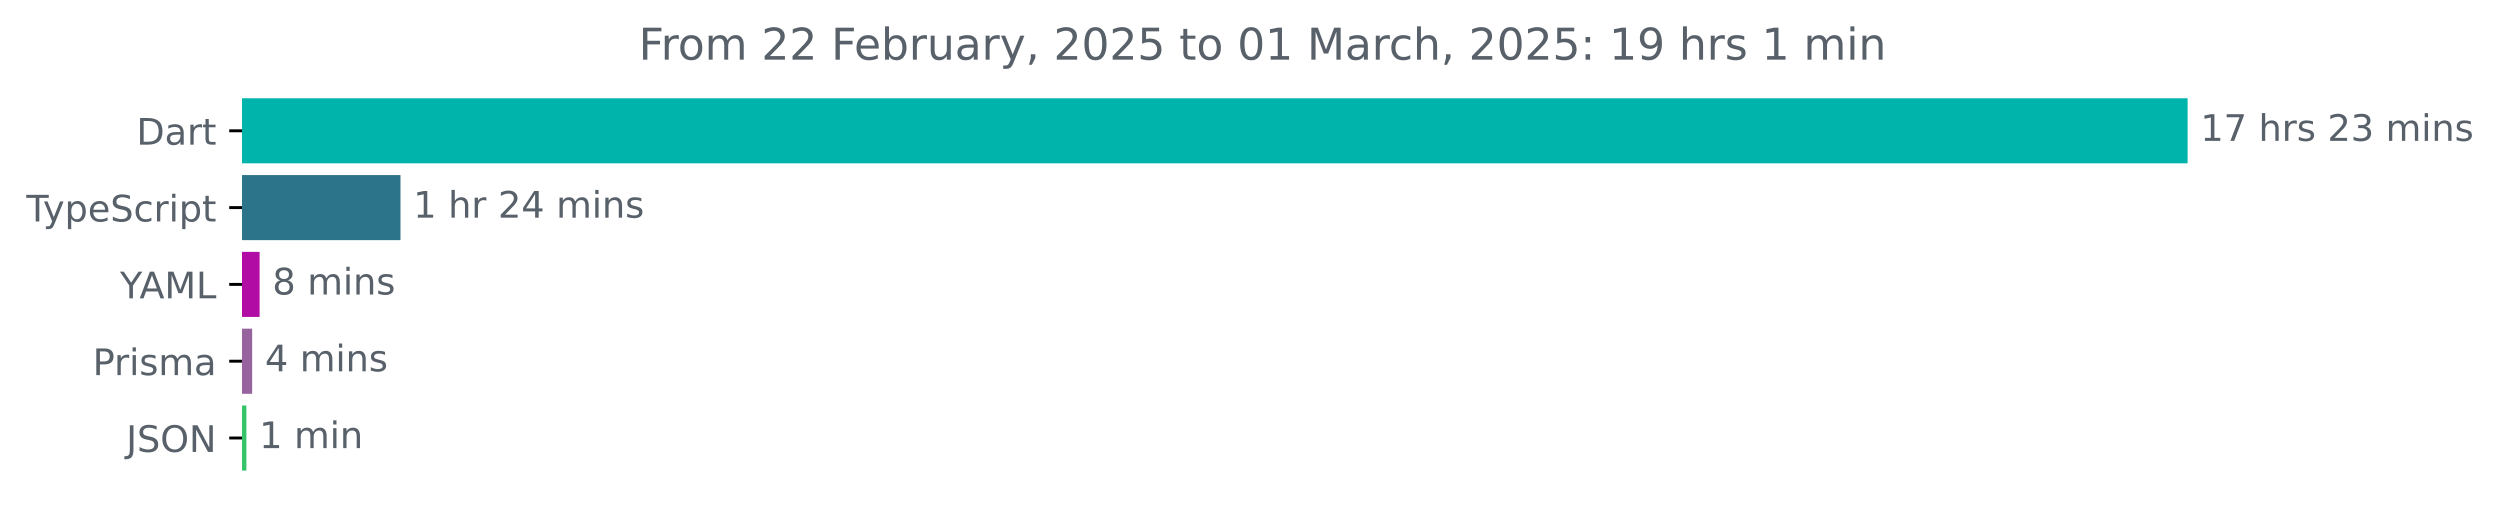
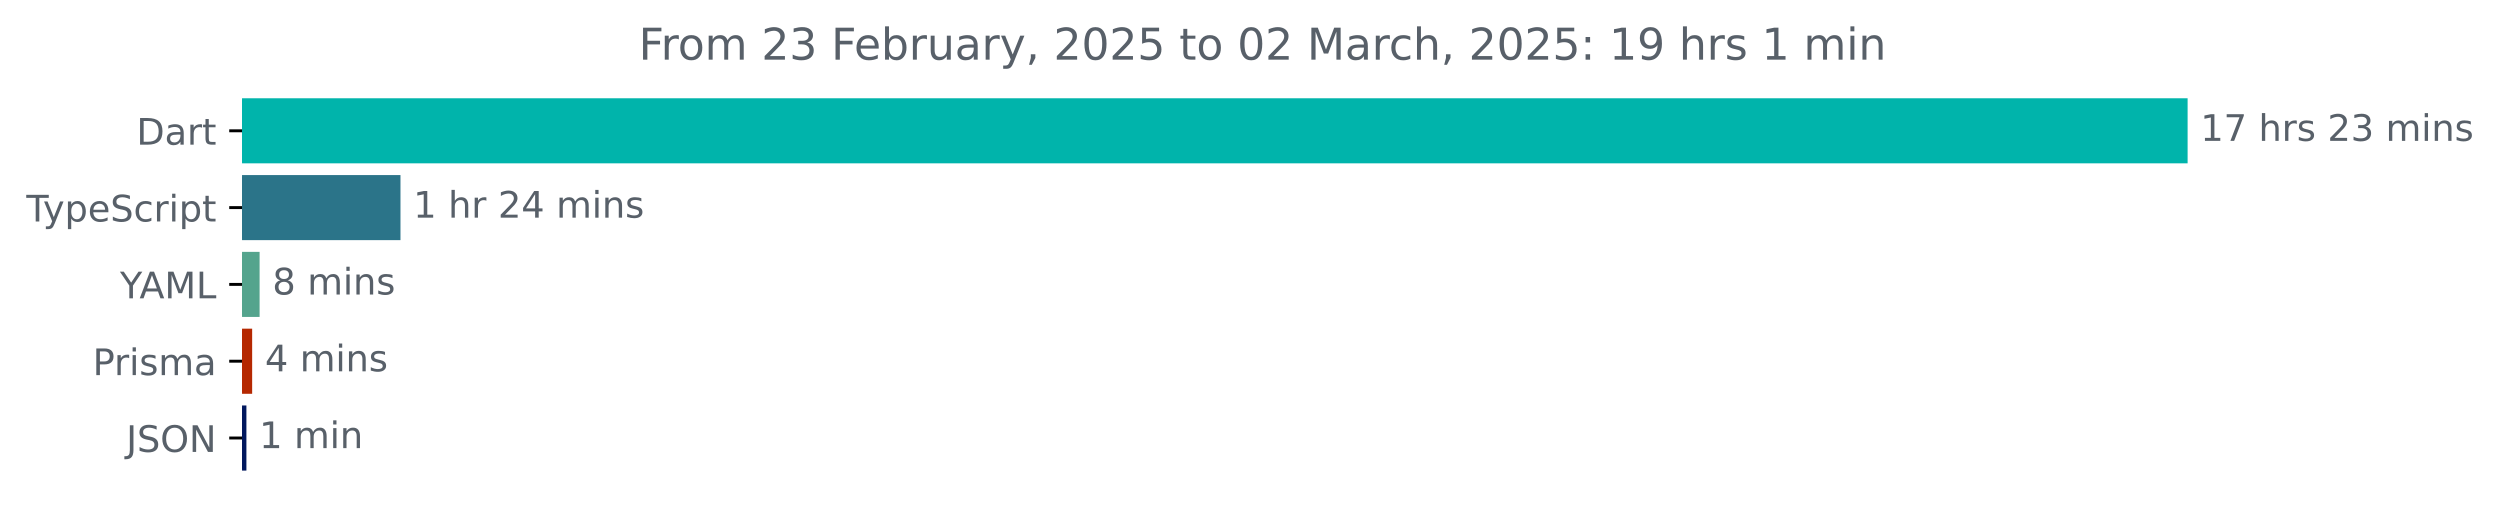
<svg xmlns="http://www.w3.org/2000/svg" xmlns:xlink="http://www.w3.org/1999/xlink" width="683.507pt" height="140.398pt" viewBox="0 0 683.507 140.398" version="1.1">
  <defs>
    <style type="text/css">*{stroke-linejoin: round; stroke-linecap: butt}</style>
  </defs>
  <g id="figure_1">
    <g id="patch_1">
      <path d="M -0 140.398  L 683.507 140.398  L 683.507 0  L -0 0  L -0 140.398  z " style="fill: none" />
    </g>
    <g id="axes_1">
      <g id="patch_2">
-         <path d="M 66.17 27.358  L 597.599 27.358  L 597.599 44.158  L 66.17 44.158  z " clip-path="url(#p0e18bd4fb0)" style="fill: #00b4ab; stroke: #00b4ab; stroke-linejoin: miter" />
+         <path d="M 66.17 27.358  L 597.599 27.358  L 597.599 44.158  L 66.17 44.158  z " clip-path="url(#pd255b08b7c)" style="fill: #00b4ab; stroke: #00b4ab; stroke-linejoin: miter" />
      </g>
      <g id="patch_3">
-         <path d="M 66.17 48.358  L 108.992 48.358  L 108.992 65.158  L 66.17 65.158  z " clip-path="url(#p0e18bd4fb0)" style="fill: #2b7489; stroke: #2b7489; stroke-linejoin: miter" />
+         <path d="M 66.17 48.358  L 108.992 48.358  L 108.992 65.158  L 66.17 65.158  z " clip-path="url(#pd255b08b7c)" style="fill: #2b7489; stroke: #2b7489; stroke-linejoin: miter" />
      </g>
      <g id="patch_4">
-         <path d="M 66.17 69.358  L 70.476 69.358  L 70.476 86.158  L 66.17 86.158  z " clip-path="url(#p0e18bd4fb0)" style="fill: #b10da4; stroke: #b10da4; stroke-linejoin: miter" />
+         <path d="M 66.17 69.358  L 70.476 69.358  L 70.476 86.158  L 66.17 86.158  z " clip-path="url(#pd255b08b7c)" style="fill: #54a48d; stroke: #54a48d; stroke-linejoin: miter" />
      </g>
      <g id="patch_5">
-         <path d="M 66.17 90.358  L 68.439 90.358  L 68.439 107.158  L 66.17 107.158  z " clip-path="url(#p0e18bd4fb0)" style="fill: #96639f; stroke: #96639f; stroke-linejoin: miter" />
+         <path d="M 66.17 90.358  L 68.439 90.358  L 68.439 107.158  L 66.17 107.158  z " clip-path="url(#pd255b08b7c)" style="fill: #b52801; stroke: #b52801; stroke-linejoin: miter" />
      </g>
      <g id="patch_6">
-         <path d="M 66.17 111.358  L 66.868 111.358  L 66.868 128.158  L 66.17 128.158  z " clip-path="url(#p0e18bd4fb0)" style="fill: #36c46b; stroke: #36c46b; stroke-linejoin: miter" />
+         <path d="M 66.17 111.358  L 66.868 111.358  L 66.868 128.158  L 66.17 128.158  z " clip-path="url(#pd255b08b7c)" style="fill: #01185e; stroke: #01185e; stroke-linejoin: miter" />
      </g>
      <g id="matplotlib.axis_1" />
      <g id="matplotlib.axis_2">
        <g id="ytick_1">
          <g id="line2d_1">
            <defs>
-               <path id="m2217ae4292" d="M 0 0  L -3.5 0  " style="stroke: #000000; stroke-width: 0.8" />
+               <path id="m5139310a19" d="M 0 0  L -3.5 0  " style="stroke: #000000; stroke-width: 0.8" />
            </defs>
            <g>
-               <use xlink:href="#m2217ae4292" x="66.17" y="35.758" style="stroke: #000000; stroke-width: 0.8" />
+               <use xlink:href="#m5139310a19" x="66.17" y="35.758" style="stroke: #000000; stroke-width: 0.8" />
            </g>
          </g>
          <g id="text_1">
            <g style="fill: #586069" transform="translate(37.31094 39.55734) scale(0.1 -0.1)">
              <defs>
                <path id="DejaVuSans-44" d="M 1259 4147  L 1259 519  L 2022 519  Q 2988 519 3436 956  Q 3884 1394 3884 2338  Q 3884 3275 3436 3711  Q 2988 4147 2022 4147  L 1259 4147  z M 628 4666  L 1925 4666  Q 3281 4666 3915 4102  Q 4550 3538 4550 2338  Q 4550 1131 3912 565  Q 3275 0 1925 0  L 628 0  L 628 4666  z " transform="scale(0.015625)" />
                <path id="DejaVuSans-61" d="M 2194 1759  Q 1497 1759 1228 1600  Q 959 1441 959 1056  Q 959 750 1161 570  Q 1363 391 1709 391  Q 2188 391 2477 730  Q 2766 1069 2766 1631  L 2766 1759  L 2194 1759  z M 3341 1997  L 3341 0  L 2766 0  L 2766 531  Q 2569 213 2275 61  Q 1981 -91 1556 -91  Q 1019 -91 701 211  Q 384 513 384 1019  Q 384 1609 779 1909  Q 1175 2209 1959 2209  L 2766 2209  L 2766 2266  Q 2766 2663 2505 2880  Q 2244 3097 1772 3097  Q 1472 3097 1187 3025  Q 903 2953 641 2809  L 641 3341  Q 956 3463 1253 3523  Q 1550 3584 1831 3584  Q 2591 3584 2966 3190  Q 3341 2797 3341 1997  z " transform="scale(0.015625)" />
                <path id="DejaVuSans-72" d="M 2631 2963  Q 2534 3019 2420 3045  Q 2306 3072 2169 3072  Q 1681 3072 1420 2755  Q 1159 2438 1159 1844  L 1159 0  L 581 0  L 581 3500  L 1159 3500  L 1159 2956  Q 1341 3275 1631 3429  Q 1922 3584 2338 3584  Q 2397 3584 2469 3576  Q 2541 3569 2628 3553  L 2631 2963  z " transform="scale(0.015625)" />
                <path id="DejaVuSans-74" d="M 1172 4494  L 1172 3500  L 2356 3500  L 2356 3053  L 1172 3053  L 1172 1153  Q 1172 725 1289 603  Q 1406 481 1766 481  L 2356 481  L 2356 0  L 1766 0  Q 1100 0 847 248  Q 594 497 594 1153  L 594 3053  L 172 3053  L 172 3500  L 594 3500  L 594 4494  L 1172 4494  z " transform="scale(0.015625)" />
              </defs>
              <use xlink:href="#DejaVuSans-44" />
              <use xlink:href="#DejaVuSans-61" x="77.002" />
              <use xlink:href="#DejaVuSans-72" x="138.281" />
              <use xlink:href="#DejaVuSans-74" x="179.395" />
            </g>
          </g>
        </g>
        <g id="ytick_2">
          <g id="line2d_2">
            <g>
-               <use xlink:href="#m2217ae4292" x="66.17" y="56.758" style="stroke: #000000; stroke-width: 0.8" />
+               <use xlink:href="#m5139310a19" x="66.17" y="56.758" style="stroke: #000000; stroke-width: 0.8" />
            </g>
          </g>
          <g id="text_2">
            <g style="fill: #586069" transform="translate(7.2 60.55734) scale(0.1 -0.1)">
              <defs>
                <path id="DejaVuSans-54" d="M -19 4666  L 3928 4666  L 3928 4134  L 2272 4134  L 2272 0  L 1638 0  L 1638 4134  L -19 4134  L -19 4666  z " transform="scale(0.015625)" />
                <path id="DejaVuSans-79" d="M 2059 -325  Q 1816 -950 1584 -1140  Q 1353 -1331 966 -1331  L 506 -1331  L 506 -850  L 844 -850  Q 1081 -850 1212 -737  Q 1344 -625 1503 -206  L 1606 56  L 191 3500  L 800 3500  L 1894 763  L 2988 3500  L 3597 3500  L 2059 -325  z " transform="scale(0.015625)" />
                <path id="DejaVuSans-70" d="M 1159 525  L 1159 -1331  L 581 -1331  L 581 3500  L 1159 3500  L 1159 2969  Q 1341 3281 1617 3432  Q 1894 3584 2278 3584  Q 2916 3584 3314 3078  Q 3713 2572 3713 1747  Q 3713 922 3314 415  Q 2916 -91 2278 -91  Q 1894 -91 1617 61  Q 1341 213 1159 525  z M 3116 1747  Q 3116 2381 2855 2742  Q 2594 3103 2138 3103  Q 1681 3103 1420 2742  Q 1159 2381 1159 1747  Q 1159 1113 1420 752  Q 1681 391 2138 391  Q 2594 391 2855 752  Q 3116 1113 3116 1747  z " transform="scale(0.015625)" />
                <path id="DejaVuSans-65" d="M 3597 1894  L 3597 1613  L 953 1613  Q 991 1019 1311 708  Q 1631 397 2203 397  Q 2534 397 2845 478  Q 3156 559 3463 722  L 3463 178  Q 3153 47 2828 -22  Q 2503 -91 2169 -91  Q 1331 -91 842 396  Q 353 884 353 1716  Q 353 2575 817 3079  Q 1281 3584 2069 3584  Q 2775 3584 3186 3129  Q 3597 2675 3597 1894  z M 3022 2063  Q 3016 2534 2758 2815  Q 2500 3097 2075 3097  Q 1594 3097 1305 2825  Q 1016 2553 972 2059  L 3022 2063  z " transform="scale(0.015625)" />
                <path id="DejaVuSans-53" d="M 3425 4513  L 3425 3897  Q 3066 4069 2747 4153  Q 2428 4238 2131 4238  Q 1616 4238 1336 4038  Q 1056 3838 1056 3469  Q 1056 3159 1242 3001  Q 1428 2844 1947 2747  L 2328 2669  Q 3034 2534 3370 2195  Q 3706 1856 3706 1288  Q 3706 609 3251 259  Q 2797 -91 1919 -91  Q 1588 -91 1214 -16  Q 841 59 441 206  L 441 856  Q 825 641 1194 531  Q 1563 422 1919 422  Q 2459 422 2753 634  Q 3047 847 3047 1241  Q 3047 1584 2836 1778  Q 2625 1972 2144 2069  L 1759 2144  Q 1053 2284 737 2584  Q 422 2884 422 3419  Q 422 4038 858 4394  Q 1294 4750 2059 4750  Q 2388 4750 2728 4690  Q 3069 4631 3425 4513  z " transform="scale(0.015625)" />
                <path id="DejaVuSans-63" d="M 3122 3366  L 3122 2828  Q 2878 2963 2633 3030  Q 2388 3097 2138 3097  Q 1578 3097 1268 2742  Q 959 2388 959 1747  Q 959 1106 1268 751  Q 1578 397 2138 397  Q 2388 397 2633 464  Q 2878 531 3122 666  L 3122 134  Q 2881 22 2623 -34  Q 2366 -91 2075 -91  Q 1284 -91 818 406  Q 353 903 353 1747  Q 353 2603 823 3093  Q 1294 3584 2113 3584  Q 2378 3584 2631 3529  Q 2884 3475 3122 3366  z " transform="scale(0.015625)" />
                <path id="DejaVuSans-69" d="M 603 3500  L 1178 3500  L 1178 0  L 603 0  L 603 3500  z M 603 4863  L 1178 4863  L 1178 4134  L 603 4134  L 603 4863  z " transform="scale(0.015625)" />
              </defs>
              <use xlink:href="#DejaVuSans-54" />
              <use xlink:href="#DejaVuSans-79" x="45.459" />
              <use xlink:href="#DejaVuSans-70" x="104.639" />
              <use xlink:href="#DejaVuSans-65" x="168.115" />
              <use xlink:href="#DejaVuSans-53" x="229.639" />
              <use xlink:href="#DejaVuSans-63" x="293.115" />
              <use xlink:href="#DejaVuSans-72" x="348.096" />
              <use xlink:href="#DejaVuSans-69" x="389.209" />
              <use xlink:href="#DejaVuSans-70" x="416.992" />
              <use xlink:href="#DejaVuSans-74" x="480.469" />
            </g>
          </g>
        </g>
        <g id="ytick_3">
          <g id="line2d_3">
            <g>
-               <use xlink:href="#m2217ae4292" x="66.17" y="77.758" style="stroke: #000000; stroke-width: 0.8" />
+               <use xlink:href="#m5139310a19" x="66.17" y="77.758" style="stroke: #000000; stroke-width: 0.8" />
            </g>
          </g>
          <g id="text_3">
            <g style="fill: #586069" transform="translate(32.79688 81.55734) scale(0.1 -0.1)">
              <defs>
                <path id="DejaVuSans-59" d="M -13 4666  L 666 4666  L 1959 2747  L 3244 4666  L 3922 4666  L 2272 2222  L 2272 0  L 1638 0  L 1638 2222  L -13 4666  z " transform="scale(0.015625)" />
                <path id="DejaVuSans-41" d="M 2188 4044  L 1331 1722  L 3047 1722  L 2188 4044  z M 1831 4666  L 2547 4666  L 4325 0  L 3669 0  L 3244 1197  L 1141 1197  L 716 0  L 50 0  L 1831 4666  z " transform="scale(0.015625)" />
                <path id="DejaVuSans-4d" d="M 628 4666  L 1569 4666  L 2759 1491  L 3956 4666  L 4897 4666  L 4897 0  L 4281 0  L 4281 4097  L 3078 897  L 2444 897  L 1241 4097  L 1241 0  L 628 0  L 628 4666  z " transform="scale(0.015625)" />
                <path id="DejaVuSans-4c" d="M 628 4666  L 1259 4666  L 1259 531  L 3531 531  L 3531 0  L 628 0  L 628 4666  z " transform="scale(0.015625)" />
              </defs>
              <use xlink:href="#DejaVuSans-59" />
              <use xlink:href="#DejaVuSans-41" x="53.334" />
              <use xlink:href="#DejaVuSans-4d" x="121.742" />
              <use xlink:href="#DejaVuSans-4c" x="208.021" />
            </g>
          </g>
        </g>
        <g id="ytick_4">
          <g id="line2d_4">
            <g>
-               <use xlink:href="#m2217ae4292" x="66.17" y="98.758" style="stroke: #000000; stroke-width: 0.8" />
+               <use xlink:href="#m5139310a19" x="66.17" y="98.758" style="stroke: #000000; stroke-width: 0.8" />
            </g>
          </g>
          <g id="text_4">
            <g style="fill: #586069" transform="translate(25.34844 102.5573) scale(0.1 -0.1)">
              <defs>
                <path id="DejaVuSans-50" d="M 1259 4147  L 1259 2394  L 2053 2394  Q 2494 2394 2734 2622  Q 2975 2850 2975 3272  Q 2975 3691 2734 3919  Q 2494 4147 2053 4147  L 1259 4147  z M 628 4666  L 2053 4666  Q 2838 4666 3239 4311  Q 3641 3956 3641 3272  Q 3641 2581 3239 2228  Q 2838 1875 2053 1875  L 1259 1875  L 1259 0  L 628 0  L 628 4666  z " transform="scale(0.015625)" />
                <path id="DejaVuSans-73" d="M 2834 3397  L 2834 2853  Q 2591 2978 2328 3040  Q 2066 3103 1784 3103  Q 1356 3103 1142 2972  Q 928 2841 928 2578  Q 928 2378 1081 2264  Q 1234 2150 1697 2047  L 1894 2003  Q 2506 1872 2764 1633  Q 3022 1394 3022 966  Q 3022 478 2636 193  Q 2250 -91 1575 -91  Q 1294 -91 989 -36  Q 684 19 347 128  L 347 722  Q 666 556 975 473  Q 1284 391 1588 391  Q 1994 391 2212 530  Q 2431 669 2431 922  Q 2431 1156 2273 1281  Q 2116 1406 1581 1522  L 1381 1569  Q 847 1681 609 1914  Q 372 2147 372 2553  Q 372 3047 722 3315  Q 1072 3584 1716 3584  Q 2034 3584 2315 3537  Q 2597 3491 2834 3397  z " transform="scale(0.015625)" />
                <path id="DejaVuSans-6d" d="M 3328 2828  Q 3544 3216 3844 3400  Q 4144 3584 4550 3584  Q 5097 3584 5394 3201  Q 5691 2819 5691 2113  L 5691 0  L 5113 0  L 5113 2094  Q 5113 2597 4934 2840  Q 4756 3084 4391 3084  Q 3944 3084 3684 2787  Q 3425 2491 3425 1978  L 3425 0  L 2847 0  L 2847 2094  Q 2847 2600 2669 2842  Q 2491 3084 2119 3084  Q 1678 3084 1418 2786  Q 1159 2488 1159 1978  L 1159 0  L 581 0  L 581 3500  L 1159 3500  L 1159 2956  Q 1356 3278 1631 3431  Q 1906 3584 2284 3584  Q 2666 3584 2933 3390  Q 3200 3197 3328 2828  z " transform="scale(0.015625)" />
              </defs>
              <use xlink:href="#DejaVuSans-50" />
              <use xlink:href="#DejaVuSans-72" x="58.553" />
              <use xlink:href="#DejaVuSans-69" x="99.666" />
              <use xlink:href="#DejaVuSans-73" x="127.449" />
              <use xlink:href="#DejaVuSans-6d" x="179.549" />
              <use xlink:href="#DejaVuSans-61" x="276.961" />
            </g>
          </g>
        </g>
        <g id="ytick_5">
          <g id="line2d_5">
            <g>
-               <use xlink:href="#m2217ae4292" x="66.17" y="119.758" style="stroke: #000000; stroke-width: 0.8" />
+               <use xlink:href="#m5139310a19" x="66.17" y="119.758" style="stroke: #000000; stroke-width: 0.8" />
            </g>
          </g>
          <g id="text_5">
            <g style="fill: #586069" transform="translate(34.51875 123.5573) scale(0.1 -0.1)">
              <defs>
                <path id="DejaVuSans-4a" d="M 628 4666  L 1259 4666  L 1259 325  Q 1259 -519 939 -900  Q 619 -1281 -91 -1281  L -331 -1281  L -331 -750  L -134 -750  Q 284 -750 456 -515  Q 628 -281 628 325  L 628 4666  z " transform="scale(0.015625)" />
                <path id="DejaVuSans-4f" d="M 2522 4238  Q 1834 4238 1429 3725  Q 1025 3213 1025 2328  Q 1025 1447 1429 934  Q 1834 422 2522 422  Q 3209 422 3611 934  Q 4013 1447 4013 2328  Q 4013 3213 3611 3725  Q 3209 4238 2522 4238  z M 2522 4750  Q 3503 4750 4090 4092  Q 4678 3434 4678 2328  Q 4678 1225 4090 567  Q 3503 -91 2522 -91  Q 1538 -91 948 565  Q 359 1222 359 2328  Q 359 3434 948 4092  Q 1538 4750 2522 4750  z " transform="scale(0.015625)" />
                <path id="DejaVuSans-4e" d="M 628 4666  L 1478 4666  L 3547 763  L 3547 4666  L 4159 4666  L 4159 0  L 3309 0  L 1241 3903  L 1241 0  L 628 0  L 628 4666  z " transform="scale(0.015625)" />
              </defs>
              <use xlink:href="#DejaVuSans-4a" />
              <use xlink:href="#DejaVuSans-53" x="29.492" />
              <use xlink:href="#DejaVuSans-4f" x="92.969" />
              <use xlink:href="#DejaVuSans-4e" x="171.68" />
            </g>
          </g>
        </g>
      </g>
      <g id="text_6">
        <g style="fill: #586069" transform="translate(601.5989 38.5175) scale(0.1 -0.1)">
          <defs>
            <path id="DejaVuSans-31" d="M 794 531  L 1825 531  L 1825 4091  L 703 3866  L 703 4441  L 1819 4666  L 2450 4666  L 2450 531  L 3481 531  L 3481 0  L 794 0  L 794 531  z " transform="scale(0.015625)" />
            <path id="DejaVuSans-37" d="M 525 4666  L 3525 4666  L 3525 4397  L 1831 0  L 1172 0  L 2766 4134  L 525 4134  L 525 4666  z " transform="scale(0.015625)" />
            <path id="DejaVuSans-20" transform="scale(0.015625)" />
            <path id="DejaVuSans-68" d="M 3513 2113  L 3513 0  L 2938 0  L 2938 2094  Q 2938 2591 2744 2837  Q 2550 3084 2163 3084  Q 1697 3084 1428 2787  Q 1159 2491 1159 1978  L 1159 0  L 581 0  L 581 4863  L 1159 4863  L 1159 2956  Q 1366 3272 1645 3428  Q 1925 3584 2291 3584  Q 2894 3584 3203 3211  Q 3513 2838 3513 2113  z " transform="scale(0.015625)" />
            <path id="DejaVuSans-32" d="M 1228 531  L 3431 531  L 3431 0  L 469 0  L 469 531  Q 828 903 1448 1529  Q 2069 2156 2228 2338  Q 2531 2678 2651 2914  Q 2772 3150 2772 3378  Q 2772 3750 2511 3984  Q 2250 4219 1831 4219  Q 1534 4219 1204 4116  Q 875 4013 500 3803  L 500 4441  Q 881 4594 1212 4672  Q 1544 4750 1819 4750  Q 2544 4750 2975 4387  Q 3406 4025 3406 3419  Q 3406 3131 3298 2873  Q 3191 2616 2906 2266  Q 2828 2175 2409 1742  Q 1991 1309 1228 531  z " transform="scale(0.015625)" />
            <path id="DejaVuSans-33" d="M 2597 2516  Q 3050 2419 3304 2112  Q 3559 1806 3559 1356  Q 3559 666 3084 287  Q 2609 -91 1734 -91  Q 1441 -91 1130 -33  Q 819 25 488 141  L 488 750  Q 750 597 1062 519  Q 1375 441 1716 441  Q 2309 441 2620 675  Q 2931 909 2931 1356  Q 2931 1769 2642 2001  Q 2353 2234 1838 2234  L 1294 2234  L 1294 2753  L 1863 2753  Q 2328 2753 2575 2939  Q 2822 3125 2822 3475  Q 2822 3834 2567 4026  Q 2313 4219 1838 4219  Q 1578 4219 1281 4162  Q 984 4106 628 3988  L 628 4550  Q 988 4650 1302 4700  Q 1616 4750 1894 4750  Q 2613 4750 3031 4423  Q 3450 4097 3450 3541  Q 3450 3153 3228 2886  Q 3006 2619 2597 2516  z " transform="scale(0.015625)" />
            <path id="DejaVuSans-6e" d="M 3513 2113  L 3513 0  L 2938 0  L 2938 2094  Q 2938 2591 2744 2837  Q 2550 3084 2163 3084  Q 1697 3084 1428 2787  Q 1159 2491 1159 1978  L 1159 0  L 581 0  L 581 3500  L 1159 3500  L 1159 2956  Q 1366 3272 1645 3428  Q 1925 3584 2291 3584  Q 2894 3584 3203 3211  Q 3513 2838 3513 2113  z " transform="scale(0.015625)" />
          </defs>
          <use xlink:href="#DejaVuSans-31" />
          <use xlink:href="#DejaVuSans-37" x="63.623" />
          <use xlink:href="#DejaVuSans-20" x="127.246" />
          <use xlink:href="#DejaVuSans-68" x="159.033" />
          <use xlink:href="#DejaVuSans-72" x="222.412" />
          <use xlink:href="#DejaVuSans-73" x="263.525" />
          <use xlink:href="#DejaVuSans-20" x="315.625" />
          <use xlink:href="#DejaVuSans-32" x="347.412" />
          <use xlink:href="#DejaVuSans-33" x="411.035" />
          <use xlink:href="#DejaVuSans-20" x="474.658" />
          <use xlink:href="#DejaVuSans-6d" x="506.445" />
          <use xlink:href="#DejaVuSans-69" x="603.857" />
          <use xlink:href="#DejaVuSans-6e" x="631.641" />
          <use xlink:href="#DejaVuSans-73" x="695.02" />
        </g>
      </g>
      <g id="text_7">
        <g style="fill: #586069" transform="translate(112.9918 59.5175) scale(0.1 -0.1)">
          <defs>
            <path id="DejaVuSans-34" d="M 2419 4116  L 825 1625  L 2419 1625  L 2419 4116  z M 2253 4666  L 3047 4666  L 3047 1625  L 3713 1625  L 3713 1100  L 3047 1100  L 3047 0  L 2419 0  L 2419 1100  L 313 1100  L 313 1709  L 2253 4666  z " transform="scale(0.015625)" />
          </defs>
          <use xlink:href="#DejaVuSans-31" />
          <use xlink:href="#DejaVuSans-20" x="63.623" />
          <use xlink:href="#DejaVuSans-68" x="95.41" />
          <use xlink:href="#DejaVuSans-72" x="158.789" />
          <use xlink:href="#DejaVuSans-20" x="199.902" />
          <use xlink:href="#DejaVuSans-32" x="231.689" />
          <use xlink:href="#DejaVuSans-34" x="295.312" />
          <use xlink:href="#DejaVuSans-20" x="358.936" />
          <use xlink:href="#DejaVuSans-6d" x="390.723" />
          <use xlink:href="#DejaVuSans-69" x="488.135" />
          <use xlink:href="#DejaVuSans-6e" x="515.918" />
          <use xlink:href="#DejaVuSans-73" x="579.297" />
        </g>
      </g>
      <g id="text_8">
        <g style="fill: #586069" transform="translate(74.47573 80.5175) scale(0.1 -0.1)">
          <defs>
            <path id="DejaVuSans-38" d="M 2034 2216  Q 1584 2216 1326 1975  Q 1069 1734 1069 1313  Q 1069 891 1326 650  Q 1584 409 2034 409  Q 2484 409 2743 651  Q 3003 894 3003 1313  Q 3003 1734 2745 1975  Q 2488 2216 2034 2216  z M 1403 2484  Q 997 2584 770 2862  Q 544 3141 544 3541  Q 544 4100 942 4425  Q 1341 4750 2034 4750  Q 2731 4750 3128 4425  Q 3525 4100 3525 3541  Q 3525 3141 3298 2862  Q 3072 2584 2669 2484  Q 3125 2378 3379 2068  Q 3634 1759 3634 1313  Q 3634 634 3220 271  Q 2806 -91 2034 -91  Q 1263 -91 848 271  Q 434 634 434 1313  Q 434 1759 690 2068  Q 947 2378 1403 2484  z M 1172 3481  Q 1172 3119 1398 2916  Q 1625 2713 2034 2713  Q 2441 2713 2670 2916  Q 2900 3119 2900 3481  Q 2900 3844 2670 4047  Q 2441 4250 2034 4250  Q 1625 4250 1398 4047  Q 1172 3844 1172 3481  z " transform="scale(0.015625)" />
          </defs>
          <use xlink:href="#DejaVuSans-38" />
          <use xlink:href="#DejaVuSans-20" x="63.623" />
          <use xlink:href="#DejaVuSans-6d" x="95.41" />
          <use xlink:href="#DejaVuSans-69" x="192.822" />
          <use xlink:href="#DejaVuSans-6e" x="220.605" />
          <use xlink:href="#DejaVuSans-73" x="283.984" />
        </g>
      </g>
      <g id="text_9">
        <g style="fill: #586069" transform="translate(72.43939 101.5175) scale(0.1 -0.1)">
          <use xlink:href="#DejaVuSans-34" />
          <use xlink:href="#DejaVuSans-20" x="63.623" />
          <use xlink:href="#DejaVuSans-6d" x="95.41" />
          <use xlink:href="#DejaVuSans-69" x="192.822" />
          <use xlink:href="#DejaVuSans-6e" x="220.605" />
          <use xlink:href="#DejaVuSans-73" x="283.984" />
        </g>
      </g>
      <g id="text_10">
        <g style="fill: #586069" transform="translate(70.86849 122.5175) scale(0.1 -0.1)">
          <use xlink:href="#DejaVuSans-31" />
          <use xlink:href="#DejaVuSans-20" x="63.623" />
          <use xlink:href="#DejaVuSans-6d" x="95.41" />
          <use xlink:href="#DejaVuSans-69" x="192.822" />
          <use xlink:href="#DejaVuSans-6e" x="220.605" />
        </g>
      </g>
      <g id="text_11">
        <g style="fill: #586069" transform="translate(174.6297 16.31812) scale(0.12 -0.12)">
          <defs>
            <path id="DejaVuSans-46" d="M 628 4666  L 3309 4666  L 3309 4134  L 1259 4134  L 1259 2759  L 3109 2759  L 3109 2228  L 1259 2228  L 1259 0  L 628 0  L 628 4666  z " transform="scale(0.015625)" />
            <path id="DejaVuSans-6f" d="M 1959 3097  Q 1497 3097 1228 2736  Q 959 2375 959 1747  Q 959 1119 1226 758  Q 1494 397 1959 397  Q 2419 397 2687 759  Q 2956 1122 2956 1747  Q 2956 2369 2687 2733  Q 2419 3097 1959 3097  z M 1959 3584  Q 2709 3584 3137 3096  Q 3566 2609 3566 1747  Q 3566 888 3137 398  Q 2709 -91 1959 -91  Q 1206 -91 779 398  Q 353 888 353 1747  Q 353 2609 779 3096  Q 1206 3584 1959 3584  z " transform="scale(0.015625)" />
            <path id="DejaVuSans-62" d="M 3116 1747  Q 3116 2381 2855 2742  Q 2594 3103 2138 3103  Q 1681 3103 1420 2742  Q 1159 2381 1159 1747  Q 1159 1113 1420 752  Q 1681 391 2138 391  Q 2594 391 2855 752  Q 3116 1113 3116 1747  z M 1159 2969  Q 1341 3281 1617 3432  Q 1894 3584 2278 3584  Q 2916 3584 3314 3078  Q 3713 2572 3713 1747  Q 3713 922 3314 415  Q 2916 -91 2278 -91  Q 1894 -91 1617 61  Q 1341 213 1159 525  L 1159 0  L 581 0  L 581 4863  L 1159 4863  L 1159 2969  z " transform="scale(0.015625)" />
            <path id="DejaVuSans-75" d="M 544 1381  L 544 3500  L 1119 3500  L 1119 1403  Q 1119 906 1312 657  Q 1506 409 1894 409  Q 2359 409 2629 706  Q 2900 1003 2900 1516  L 2900 3500  L 3475 3500  L 3475 0  L 2900 0  L 2900 538  Q 2691 219 2414 64  Q 2138 -91 1772 -91  Q 1169 -91 856 284  Q 544 659 544 1381  z M 1991 3584  L 1991 3584  z " transform="scale(0.015625)" />
            <path id="DejaVuSans-2c" d="M 750 794  L 1409 794  L 1409 256  L 897 -744  L 494 -744  L 750 256  L 750 794  z " transform="scale(0.015625)" />
            <path id="DejaVuSans-30" d="M 2034 4250  Q 1547 4250 1301 3770  Q 1056 3291 1056 2328  Q 1056 1369 1301 889  Q 1547 409 2034 409  Q 2525 409 2770 889  Q 3016 1369 3016 2328  Q 3016 3291 2770 3770  Q 2525 4250 2034 4250  z M 2034 4750  Q 2819 4750 3233 4129  Q 3647 3509 3647 2328  Q 3647 1150 3233 529  Q 2819 -91 2034 -91  Q 1250 -91 836 529  Q 422 1150 422 2328  Q 422 3509 836 4129  Q 1250 4750 2034 4750  z " transform="scale(0.015625)" />
            <path id="DejaVuSans-35" d="M 691 4666  L 3169 4666  L 3169 4134  L 1269 4134  L 1269 2991  Q 1406 3038 1543 3061  Q 1681 3084 1819 3084  Q 2600 3084 3056 2656  Q 3513 2228 3513 1497  Q 3513 744 3044 326  Q 2575 -91 1722 -91  Q 1428 -91 1123 -41  Q 819 9 494 109  L 494 744  Q 775 591 1075 516  Q 1375 441 1709 441  Q 2250 441 2565 725  Q 2881 1009 2881 1497  Q 2881 1984 2565 2268  Q 2250 2553 1709 2553  Q 1456 2553 1204 2497  Q 953 2441 691 2322  L 691 4666  z " transform="scale(0.015625)" />
            <path id="DejaVuSans-3a" d="M 750 794  L 1409 794  L 1409 0  L 750 0  L 750 794  z M 750 3309  L 1409 3309  L 1409 2516  L 750 2516  L 750 3309  z " transform="scale(0.015625)" />
            <path id="DejaVuSans-39" d="M 703 97  L 703 672  Q 941 559 1184 500  Q 1428 441 1663 441  Q 2288 441 2617 861  Q 2947 1281 2994 2138  Q 2813 1869 2534 1725  Q 2256 1581 1919 1581  Q 1219 1581 811 2004  Q 403 2428 403 3163  Q 403 3881 828 4315  Q 1253 4750 1959 4750  Q 2769 4750 3195 4129  Q 3622 3509 3622 2328  Q 3622 1225 3098 567  Q 2575 -91 1691 -91  Q 1453 -91 1209 -44  Q 966 3 703 97  z M 1959 2075  Q 2384 2075 2632 2365  Q 2881 2656 2881 3163  Q 2881 3666 2632 3958  Q 2384 4250 1959 4250  Q 1534 4250 1286 3958  Q 1038 3666 1038 3163  Q 1038 2656 1286 2365  Q 1534 2075 1959 2075  z " transform="scale(0.015625)" />
          </defs>
          <use xlink:href="#DejaVuSans-46" />
          <use xlink:href="#DejaVuSans-72" x="50.27" />
          <use xlink:href="#DejaVuSans-6f" x="89.133" />
          <use xlink:href="#DejaVuSans-6d" x="150.314" />
          <use xlink:href="#DejaVuSans-20" x="247.727" />
          <use xlink:href="#DejaVuSans-32" x="279.514" />
-           <use xlink:href="#DejaVuSans-32" x="343.137" />
+           <use xlink:href="#DejaVuSans-33" x="343.137" />
          <use xlink:href="#DejaVuSans-20" x="406.76" />
          <use xlink:href="#DejaVuSans-46" x="438.547" />
          <use xlink:href="#DejaVuSans-65" x="490.566" />
          <use xlink:href="#DejaVuSans-62" x="552.09" />
          <use xlink:href="#DejaVuSans-72" x="615.566" />
          <use xlink:href="#DejaVuSans-75" x="656.68" />
          <use xlink:href="#DejaVuSans-61" x="720.059" />
          <use xlink:href="#DejaVuSans-72" x="781.338" />
          <use xlink:href="#DejaVuSans-79" x="822.451" />
          <use xlink:href="#DejaVuSans-2c" x="881.631" />
          <use xlink:href="#DejaVuSans-20" x="913.418" />
          <use xlink:href="#DejaVuSans-32" x="945.205" />
          <use xlink:href="#DejaVuSans-30" x="1008.828" />
          <use xlink:href="#DejaVuSans-32" x="1072.451" />
          <use xlink:href="#DejaVuSans-35" x="1136.074" />
          <use xlink:href="#DejaVuSans-20" x="1199.697" />
          <use xlink:href="#DejaVuSans-74" x="1231.484" />
          <use xlink:href="#DejaVuSans-6f" x="1270.693" />
          <use xlink:href="#DejaVuSans-20" x="1331.875" />
          <use xlink:href="#DejaVuSans-30" x="1363.662" />
-           <use xlink:href="#DejaVuSans-31" x="1427.285" />
+           <use xlink:href="#DejaVuSans-32" x="1427.285" />
          <use xlink:href="#DejaVuSans-20" x="1490.908" />
          <use xlink:href="#DejaVuSans-4d" x="1522.695" />
          <use xlink:href="#DejaVuSans-61" x="1608.975" />
          <use xlink:href="#DejaVuSans-72" x="1670.254" />
          <use xlink:href="#DejaVuSans-63" x="1709.117" />
          <use xlink:href="#DejaVuSans-68" x="1764.098" />
          <use xlink:href="#DejaVuSans-2c" x="1827.477" />
          <use xlink:href="#DejaVuSans-20" x="1859.264" />
          <use xlink:href="#DejaVuSans-32" x="1891.051" />
          <use xlink:href="#DejaVuSans-30" x="1954.674" />
          <use xlink:href="#DejaVuSans-32" x="2018.297" />
          <use xlink:href="#DejaVuSans-35" x="2081.92" />
          <use xlink:href="#DejaVuSans-3a" x="2145.543" />
          <use xlink:href="#DejaVuSans-20" x="2179.234" />
          <use xlink:href="#DejaVuSans-31" x="2211.021" />
          <use xlink:href="#DejaVuSans-39" x="2274.645" />
          <use xlink:href="#DejaVuSans-20" x="2338.268" />
          <use xlink:href="#DejaVuSans-68" x="2370.055" />
          <use xlink:href="#DejaVuSans-72" x="2433.434" />
          <use xlink:href="#DejaVuSans-73" x="2474.547" />
          <use xlink:href="#DejaVuSans-20" x="2526.646" />
          <use xlink:href="#DejaVuSans-31" x="2558.434" />
          <use xlink:href="#DejaVuSans-20" x="2622.057" />
          <use xlink:href="#DejaVuSans-6d" x="2653.844" />
          <use xlink:href="#DejaVuSans-69" x="2751.256" />
          <use xlink:href="#DejaVuSans-6e" x="2779.039" />
        </g>
      </g>
    </g>
  </g>
  <defs>
-     <clipPath id="p0e18bd4fb0">
+     <clipPath id="pd255b08b7c">
      <rect x="66.17" y="22.318" width="558" height="110.88" />
    </clipPath>
  </defs>
</svg>
